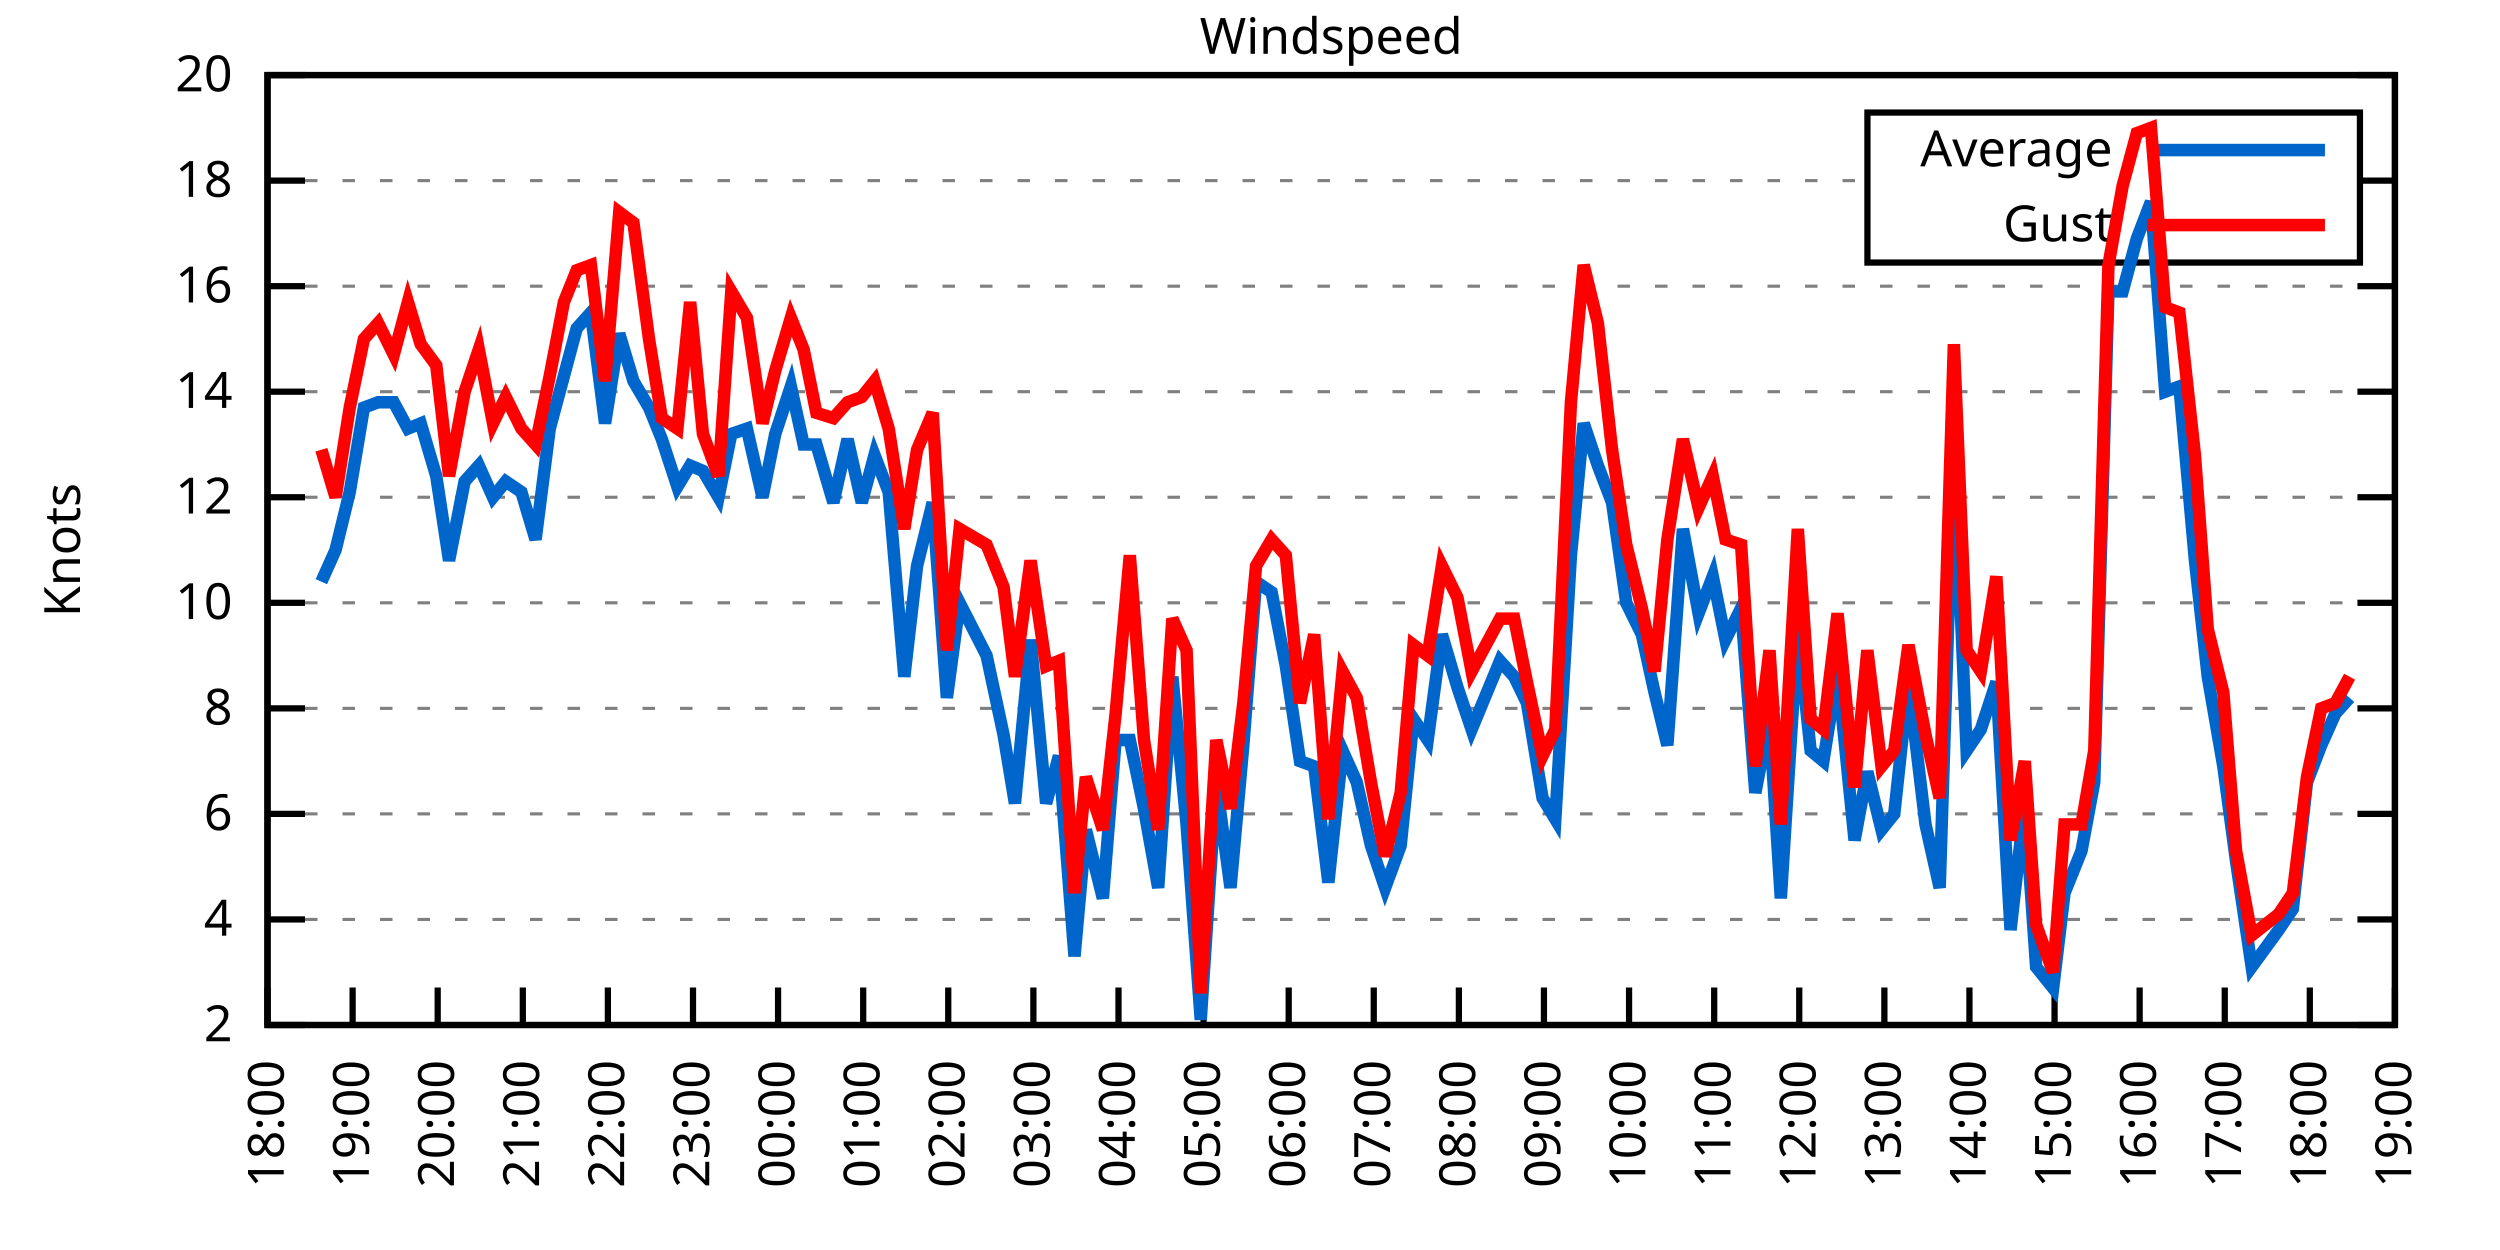
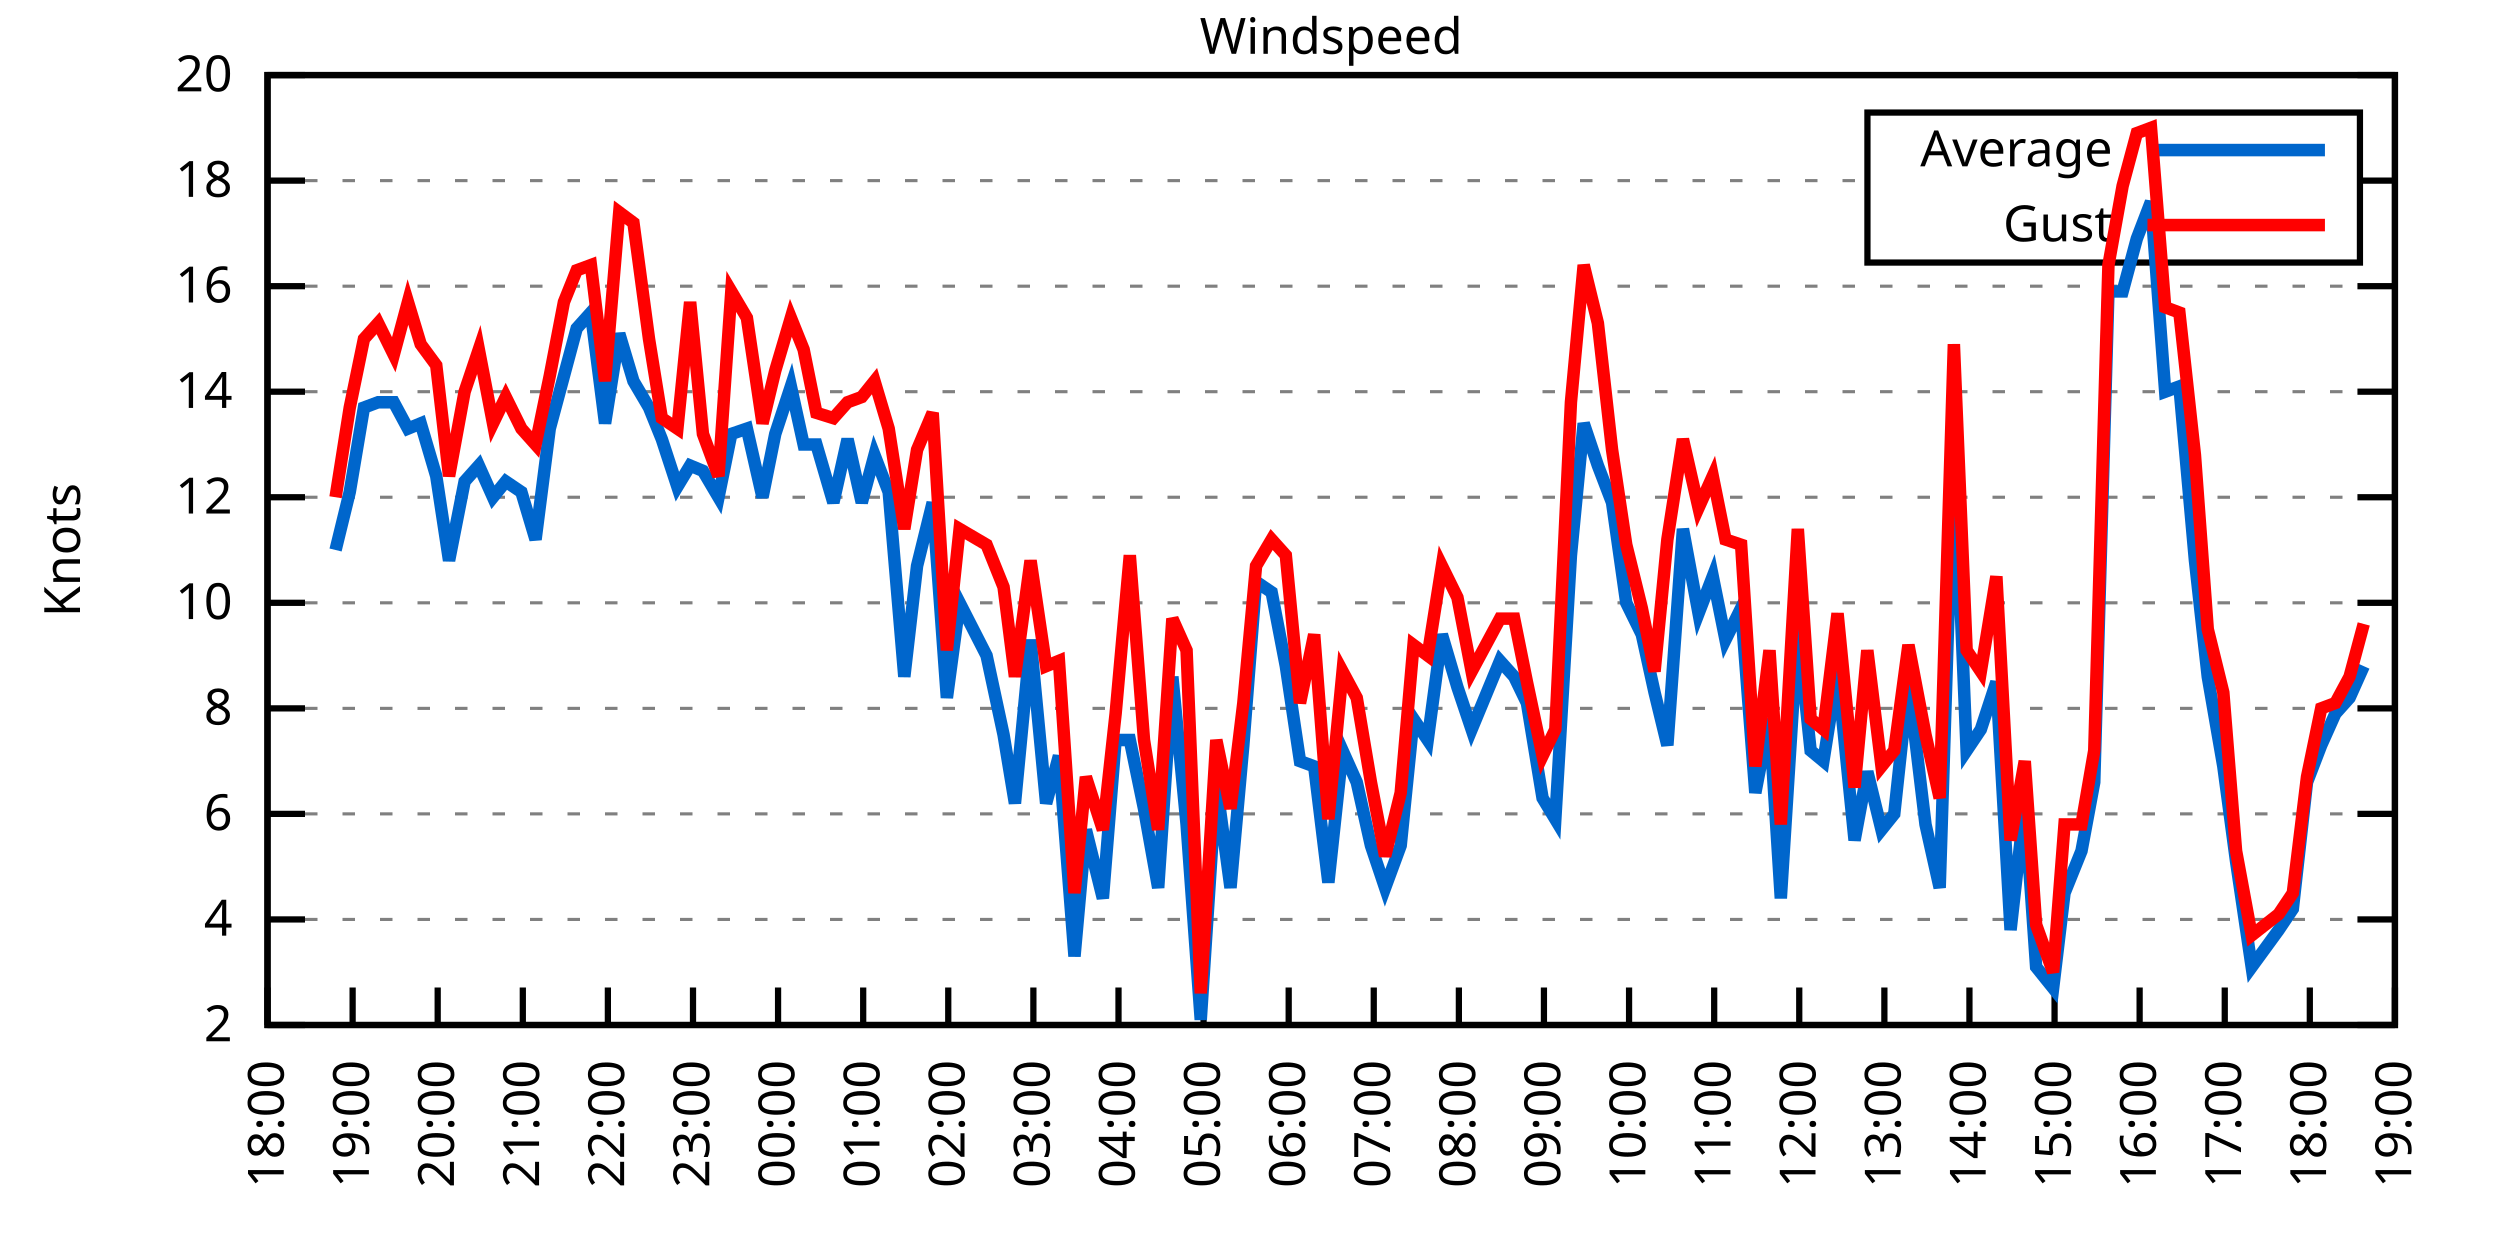
<svg xmlns="http://www.w3.org/2000/svg" xmlns:xlink="http://www.w3.org/1999/xlink" width="400" height="200" viewBox="0 0 400 200">
  <g id="gnuplot_canvas">
    <rect x="0" y="0" width="400" height="200" fill="none" />
    <defs>
      <circle id="gpDot" r="0.5" stroke-width="0.5" stroke="currentColor" />
      <path id="gpPt0" stroke-width="0.333" stroke="currentColor" d="M-1,0 h2 M0,-1 v2" />
      <path id="gpPt1" stroke-width="0.333" stroke="currentColor" d="M-1,-1 L1,1 M1,-1 L-1,1" />
      <path id="gpPt2" stroke-width="0.333" stroke="currentColor" d="M-1,0 L1,0 M0,-1 L0,1 M-1,-1 L1,1 M-1,1 L1,-1" />
      <rect id="gpPt3" stroke-width="0.333" stroke="currentColor" x="-1" y="-1" width="2" height="2" />
      <rect id="gpPt4" stroke-width="0.333" stroke="currentColor" fill="currentColor" x="-1" y="-1" width="2" height="2" />
      <circle id="gpPt5" stroke-width="0.333" stroke="currentColor" cx="0" cy="0" r="1" />
      <use xlink:href="#gpPt5" id="gpPt6" fill="currentColor" stroke="none" />
      <path id="gpPt7" stroke-width="0.333" stroke="currentColor" d="M0,-1.33 L-1.33,0.67 L1.33,0.67 z" />
      <use xlink:href="#gpPt7" id="gpPt8" fill="currentColor" stroke="none" />
      <use xlink:href="#gpPt7" id="gpPt9" stroke="currentColor" transform="rotate(180)" />
      <use xlink:href="#gpPt9" id="gpPt10" fill="currentColor" stroke="none" />
      <use xlink:href="#gpPt3" id="gpPt11" stroke="currentColor" transform="rotate(45)" />
      <use xlink:href="#gpPt11" id="gpPt12" fill="currentColor" stroke="none" />
      <path id="gpPt13" stroke-width="0.333" stroke="currentColor" d="M0,1.330 L1.265,0.411 L0.782,-1.067 L-0.782,-1.076 L-1.265,0.411 z" />
      <use xlink:href="#gpPt13" id="gpPt14" fill="currentColor" stroke="none" />
      <filter id="textbox" filterUnits="objectBoundingBox" x="0" y="0" height="1" width="1">
        <feFlood flood-color="white" flood-opacity="1" result="bgnd" />
        <feComposite in="SourceGraphic" in2="bgnd" operator="atop" />
      </filter>
      <filter id="greybox" filterUnits="objectBoundingBox" x="0" y="0" height="1" width="1">
        <feFlood flood-color="lightgrey" flood-opacity="1" result="grey" />
        <feComposite in="SourceGraphic" in2="grey" operator="atop" />
      </filter>
    </defs>
    <g fill="none" color="white" stroke="currentColor" stroke-width="1.00" stroke-linecap="butt" stroke-linejoin="miter">
</g>
    <g fill="none" color="black" stroke="currentColor" stroke-width="1.00" stroke-linecap="butt" stroke-linejoin="miter">
      <g stroke="none" shape-rendering="crispEdges">
        <polygon fill="rgb(255, 255, 255)" points="42.80,164.00 383.18,164.00 383.18,12.02 42.80,12.02 " />
      </g>
    </g>
    <g fill="none" color="black" stroke="currentColor" stroke-width="1.00" stroke-linecap="butt" stroke-linejoin="miter">
</g>
    <g fill="none" color="black" stroke="black" stroke-width="0.50" stroke-linecap="butt" stroke-linejoin="miter">
</g>
    <g fill="none" color="gray" stroke="currentColor" stroke-width="0.50" stroke-linecap="butt" stroke-linejoin="miter">
      <path stroke="gray" stroke-dasharray="2,4" class="gridline" d="M42.80,164.00 L383.19,164.00  " />
    </g>
    <g fill="none" color="gray" stroke="gray" stroke-width="1.00" stroke-linecap="butt" stroke-linejoin="miter">
</g>
    <g fill="none" color="black" stroke="currentColor" stroke-width="1.00" stroke-linecap="butt" stroke-linejoin="miter">
      <path stroke="black" d="M42.80,164.00 L48.80,164.00 M383.19,164.00 L377.19,164.00  " />
      <g transform="translate(37.20,166.60)" stroke="none" fill="black" font-family="Sans" font-size="8.00" text-anchor="end">
        <text>
          <tspan font-family="Sans"> 2</tspan>
        </text>
      </g>
    </g>
    <g fill="none" color="black" stroke="currentColor" stroke-width="1.00" stroke-linecap="butt" stroke-linejoin="miter">
</g>
    <g fill="none" color="black" stroke="black" stroke-width="0.50" stroke-linecap="butt" stroke-linejoin="miter">
</g>
    <g fill="none" color="gray" stroke="currentColor" stroke-width="0.50" stroke-linecap="butt" stroke-linejoin="miter">
      <path stroke="gray" stroke-dasharray="2,4" class="gridline" d="M42.80,147.11 L383.19,147.11  " />
    </g>
    <g fill="none" color="gray" stroke="gray" stroke-width="1.00" stroke-linecap="butt" stroke-linejoin="miter">
</g>
    <g fill="none" color="black" stroke="currentColor" stroke-width="1.00" stroke-linecap="butt" stroke-linejoin="miter">
      <path stroke="black" d="M42.80,147.11 L48.80,147.11 M383.19,147.11 L377.19,147.11  " />
      <g transform="translate(37.20,149.71)" stroke="none" fill="black" font-family="Sans" font-size="8.00" text-anchor="end">
        <text>
          <tspan font-family="Sans"> 4</tspan>
        </text>
      </g>
    </g>
    <g fill="none" color="black" stroke="currentColor" stroke-width="1.00" stroke-linecap="butt" stroke-linejoin="miter">
</g>
    <g fill="none" color="black" stroke="black" stroke-width="0.50" stroke-linecap="butt" stroke-linejoin="miter">
</g>
    <g fill="none" color="gray" stroke="currentColor" stroke-width="0.50" stroke-linecap="butt" stroke-linejoin="miter">
      <path stroke="gray" stroke-dasharray="2,4" class="gridline" d="M42.80,130.22 L383.19,130.22  " />
    </g>
    <g fill="none" color="gray" stroke="gray" stroke-width="1.00" stroke-linecap="butt" stroke-linejoin="miter">
</g>
    <g fill="none" color="black" stroke="currentColor" stroke-width="1.00" stroke-linecap="butt" stroke-linejoin="miter">
      <path stroke="black" d="M42.80,130.22 L48.80,130.22 M383.19,130.22 L377.19,130.22  " />
      <g transform="translate(37.20,132.82)" stroke="none" fill="black" font-family="Sans" font-size="8.00" text-anchor="end">
        <text>
          <tspan font-family="Sans"> 6</tspan>
        </text>
      </g>
    </g>
    <g fill="none" color="black" stroke="currentColor" stroke-width="1.00" stroke-linecap="butt" stroke-linejoin="miter">
</g>
    <g fill="none" color="black" stroke="black" stroke-width="0.50" stroke-linecap="butt" stroke-linejoin="miter">
</g>
    <g fill="none" color="gray" stroke="currentColor" stroke-width="0.50" stroke-linecap="butt" stroke-linejoin="miter">
      <path stroke="gray" stroke-dasharray="2,4" class="gridline" d="M42.80,113.34 L383.19,113.34  " />
    </g>
    <g fill="none" color="gray" stroke="gray" stroke-width="1.00" stroke-linecap="butt" stroke-linejoin="miter">
</g>
    <g fill="none" color="black" stroke="currentColor" stroke-width="1.00" stroke-linecap="butt" stroke-linejoin="miter">
      <path stroke="black" d="M42.80,113.34 L48.80,113.34 M383.19,113.34 L377.19,113.34  " />
      <g transform="translate(37.20,115.94)" stroke="none" fill="black" font-family="Sans" font-size="8.00" text-anchor="end">
        <text>
          <tspan font-family="Sans"> 8</tspan>
        </text>
      </g>
    </g>
    <g fill="none" color="black" stroke="currentColor" stroke-width="1.00" stroke-linecap="butt" stroke-linejoin="miter">
</g>
    <g fill="none" color="black" stroke="black" stroke-width="0.50" stroke-linecap="butt" stroke-linejoin="miter">
</g>
    <g fill="none" color="gray" stroke="currentColor" stroke-width="0.50" stroke-linecap="butt" stroke-linejoin="miter">
      <path stroke="gray" stroke-dasharray="2,4" class="gridline" d="M42.80,96.45 L383.19,96.45  " />
    </g>
    <g fill="none" color="gray" stroke="gray" stroke-width="1.00" stroke-linecap="butt" stroke-linejoin="miter">
</g>
    <g fill="none" color="black" stroke="currentColor" stroke-width="1.00" stroke-linecap="butt" stroke-linejoin="miter">
      <path stroke="black" d="M42.80,96.45 L48.80,96.45 M383.19,96.45 L377.19,96.45  " />
      <g transform="translate(37.20,99.05)" stroke="none" fill="black" font-family="Sans" font-size="8.00" text-anchor="end">
        <text>
          <tspan font-family="Sans"> 10</tspan>
        </text>
      </g>
    </g>
    <g fill="none" color="black" stroke="currentColor" stroke-width="1.00" stroke-linecap="butt" stroke-linejoin="miter">
</g>
    <g fill="none" color="black" stroke="black" stroke-width="0.50" stroke-linecap="butt" stroke-linejoin="miter">
</g>
    <g fill="none" color="gray" stroke="currentColor" stroke-width="0.50" stroke-linecap="butt" stroke-linejoin="miter">
      <path stroke="gray" stroke-dasharray="2,4" class="gridline" d="M42.80,79.56 L383.19,79.56  " />
    </g>
    <g fill="none" color="gray" stroke="gray" stroke-width="1.00" stroke-linecap="butt" stroke-linejoin="miter">
</g>
    <g fill="none" color="black" stroke="currentColor" stroke-width="1.00" stroke-linecap="butt" stroke-linejoin="miter">
      <path stroke="black" d="M42.80,79.56 L48.80,79.56 M383.19,79.56 L377.19,79.56  " />
      <g transform="translate(37.20,82.16)" stroke="none" fill="black" font-family="Sans" font-size="8.00" text-anchor="end">
        <text>
          <tspan font-family="Sans"> 12</tspan>
        </text>
      </g>
    </g>
    <g fill="none" color="black" stroke="currentColor" stroke-width="1.00" stroke-linecap="butt" stroke-linejoin="miter">
</g>
    <g fill="none" color="black" stroke="black" stroke-width="0.50" stroke-linecap="butt" stroke-linejoin="miter">
</g>
    <g fill="none" color="gray" stroke="currentColor" stroke-width="0.50" stroke-linecap="butt" stroke-linejoin="miter">
      <path stroke="gray" stroke-dasharray="2,4" class="gridline" d="M42.80,62.67 L383.19,62.67  " />
    </g>
    <g fill="none" color="gray" stroke="gray" stroke-width="1.00" stroke-linecap="butt" stroke-linejoin="miter">
</g>
    <g fill="none" color="black" stroke="currentColor" stroke-width="1.00" stroke-linecap="butt" stroke-linejoin="miter">
      <path stroke="black" d="M42.80,62.67 L48.80,62.67 M383.19,62.67 L377.19,62.67  " />
      <g transform="translate(37.20,65.27)" stroke="none" fill="black" font-family="Sans" font-size="8.00" text-anchor="end">
        <text>
          <tspan font-family="Sans"> 14</tspan>
        </text>
      </g>
    </g>
    <g fill="none" color="black" stroke="currentColor" stroke-width="1.00" stroke-linecap="butt" stroke-linejoin="miter">
</g>
    <g fill="none" color="black" stroke="black" stroke-width="0.50" stroke-linecap="butt" stroke-linejoin="miter">
</g>
    <g fill="none" color="gray" stroke="currentColor" stroke-width="0.50" stroke-linecap="butt" stroke-linejoin="miter">
      <path stroke="gray" stroke-dasharray="2,4" class="gridline" d="M42.80,45.79 L383.19,45.79  " />
    </g>
    <g fill="none" color="gray" stroke="gray" stroke-width="1.00" stroke-linecap="butt" stroke-linejoin="miter">
</g>
    <g fill="none" color="black" stroke="currentColor" stroke-width="1.00" stroke-linecap="butt" stroke-linejoin="miter">
      <path stroke="black" d="M42.80,45.79 L48.80,45.79 M383.19,45.79 L377.19,45.79  " />
      <g transform="translate(37.20,48.39)" stroke="none" fill="black" font-family="Sans" font-size="8.00" text-anchor="end">
        <text>
          <tspan font-family="Sans"> 16</tspan>
        </text>
      </g>
    </g>
    <g fill="none" color="black" stroke="currentColor" stroke-width="1.00" stroke-linecap="butt" stroke-linejoin="miter">
</g>
    <g fill="none" color="black" stroke="black" stroke-width="0.50" stroke-linecap="butt" stroke-linejoin="miter">
</g>
    <g fill="none" color="gray" stroke="currentColor" stroke-width="0.50" stroke-linecap="butt" stroke-linejoin="miter">
      <path stroke="gray" stroke-dasharray="2,4" class="gridline" d="M42.80,28.90 L298.79,28.90 M377.59,28.90 L383.19,28.90  " />
    </g>
    <g fill="none" color="gray" stroke="gray" stroke-width="1.00" stroke-linecap="butt" stroke-linejoin="miter">
</g>
    <g fill="none" color="black" stroke="currentColor" stroke-width="1.00" stroke-linecap="butt" stroke-linejoin="miter">
      <path stroke="black" d="M42.80,28.90 L48.80,28.90 M383.19,28.90 L377.19,28.90  " />
      <g transform="translate(37.20,31.50)" stroke="none" fill="black" font-family="Sans" font-size="8.00" text-anchor="end">
        <text>
          <tspan font-family="Sans"> 18</tspan>
        </text>
      </g>
    </g>
    <g fill="none" color="black" stroke="currentColor" stroke-width="1.00" stroke-linecap="butt" stroke-linejoin="miter">
</g>
    <g fill="none" color="black" stroke="black" stroke-width="0.50" stroke-linecap="butt" stroke-linejoin="miter">
</g>
    <g fill="none" color="gray" stroke="currentColor" stroke-width="0.50" stroke-linecap="butt" stroke-linejoin="miter">
      <path stroke="gray" stroke-dasharray="2,4" class="gridline" d="M42.80,12.01 L383.19,12.01  " />
    </g>
    <g fill="none" color="gray" stroke="gray" stroke-width="1.00" stroke-linecap="butt" stroke-linejoin="miter">
</g>
    <g fill="none" color="black" stroke="currentColor" stroke-width="1.00" stroke-linecap="butt" stroke-linejoin="miter">
      <path stroke="black" d="M42.80,12.01 L48.80,12.01 M383.19,12.01 L377.19,12.01  " />
      <g transform="translate(37.20,14.61)" stroke="none" fill="black" font-family="Sans" font-size="8.00" text-anchor="end">
        <text>
          <tspan font-family="Sans"> 20</tspan>
        </text>
      </g>
    </g>
    <g fill="none" color="black" stroke="currentColor" stroke-width="1.00" stroke-linecap="butt" stroke-linejoin="miter">
      <path stroke="black" d="M42.80,164.00 L42.80,158.00  " />
      <g transform="translate(45.40,169.60) rotate(270.00)" stroke="none" fill="black" font-family="Sans" font-size="8.00" text-anchor="end">
        <text>
          <tspan font-family="Sans">18:00</tspan>
        </text>
      </g>
    </g>
    <g fill="none" color="black" stroke="currentColor" stroke-width="1.00" stroke-linecap="butt" stroke-linejoin="miter">
      <path stroke="black" d="M56.42,164.00 L56.42,158.00  " />
      <g transform="translate(59.02,169.60) rotate(270.00)" stroke="none" fill="black" font-family="Sans" font-size="8.00" text-anchor="end">
        <text>
          <tspan font-family="Sans">19:00</tspan>
        </text>
      </g>
    </g>
    <g fill="none" color="black" stroke="currentColor" stroke-width="1.00" stroke-linecap="butt" stroke-linejoin="miter">
      <path stroke="black" d="M70.03,164.00 L70.03,158.00  " />
      <g transform="translate(72.63,169.60) rotate(270.00)" stroke="none" fill="black" font-family="Sans" font-size="8.00" text-anchor="end">
        <text>
          <tspan font-family="Sans">20:00</tspan>
        </text>
      </g>
    </g>
    <g fill="none" color="black" stroke="currentColor" stroke-width="1.00" stroke-linecap="butt" stroke-linejoin="miter">
      <path stroke="black" d="M83.65,164.00 L83.65,158.00  " />
      <g transform="translate(86.25,169.60) rotate(270.00)" stroke="none" fill="black" font-family="Sans" font-size="8.00" text-anchor="end">
        <text>
          <tspan font-family="Sans">21:00</tspan>
        </text>
      </g>
    </g>
    <g fill="none" color="black" stroke="currentColor" stroke-width="1.00" stroke-linecap="butt" stroke-linejoin="miter">
      <path stroke="black" d="M97.26,164.00 L97.26,158.00  " />
      <g transform="translate(99.86,169.60) rotate(270.00)" stroke="none" fill="black" font-family="Sans" font-size="8.00" text-anchor="end">
        <text>
          <tspan font-family="Sans">22:00</tspan>
        </text>
      </g>
    </g>
    <g fill="none" color="black" stroke="currentColor" stroke-width="1.00" stroke-linecap="butt" stroke-linejoin="miter">
      <path stroke="black" d="M110.88,164.00 L110.88,158.00  " />
      <g transform="translate(113.48,169.60) rotate(270.00)" stroke="none" fill="black" font-family="Sans" font-size="8.00" text-anchor="end">
        <text>
          <tspan font-family="Sans">23:00</tspan>
        </text>
      </g>
    </g>
    <g fill="none" color="black" stroke="currentColor" stroke-width="1.00" stroke-linecap="butt" stroke-linejoin="miter">
      <path stroke="black" d="M124.49,164.00 L124.49,158.00  " />
      <g transform="translate(127.09,169.60) rotate(270.00)" stroke="none" fill="black" font-family="Sans" font-size="8.00" text-anchor="end">
        <text>
          <tspan font-family="Sans">00:00</tspan>
        </text>
      </g>
    </g>
    <g fill="none" color="black" stroke="currentColor" stroke-width="1.00" stroke-linecap="butt" stroke-linejoin="miter">
      <path stroke="black" d="M138.11,164.00 L138.11,158.00  " />
      <g transform="translate(140.71,169.60) rotate(270.00)" stroke="none" fill="black" font-family="Sans" font-size="8.00" text-anchor="end">
        <text>
          <tspan font-family="Sans">01:00</tspan>
        </text>
      </g>
    </g>
    <g fill="none" color="black" stroke="currentColor" stroke-width="1.00" stroke-linecap="butt" stroke-linejoin="miter">
      <path stroke="black" d="M151.72,164.00 L151.72,158.00  " />
      <g transform="translate(154.32,169.60) rotate(270.00)" stroke="none" fill="black" font-family="Sans" font-size="8.00" text-anchor="end">
        <text>
          <tspan font-family="Sans">02:00</tspan>
        </text>
      </g>
    </g>
    <g fill="none" color="black" stroke="currentColor" stroke-width="1.00" stroke-linecap="butt" stroke-linejoin="miter">
      <path stroke="black" d="M165.34,164.00 L165.34,158.00  " />
      <g transform="translate(167.94,169.60) rotate(270.00)" stroke="none" fill="black" font-family="Sans" font-size="8.00" text-anchor="end">
        <text>
          <tspan font-family="Sans">03:00</tspan>
        </text>
      </g>
    </g>
    <g fill="none" color="black" stroke="currentColor" stroke-width="1.00" stroke-linecap="butt" stroke-linejoin="miter">
      <path stroke="black" d="M178.96,164.00 L178.96,158.00  " />
      <g transform="translate(181.56,169.60) rotate(270.00)" stroke="none" fill="black" font-family="Sans" font-size="8.00" text-anchor="end">
        <text>
          <tspan font-family="Sans">04:00</tspan>
        </text>
      </g>
    </g>
    <g fill="none" color="black" stroke="currentColor" stroke-width="1.00" stroke-linecap="butt" stroke-linejoin="miter">
      <path stroke="black" d="M192.57,164.00 L192.57,158.00  " />
      <g transform="translate(195.17,169.60) rotate(270.00)" stroke="none" fill="black" font-family="Sans" font-size="8.00" text-anchor="end">
        <text>
          <tspan font-family="Sans">05:00</tspan>
        </text>
      </g>
    </g>
    <g fill="none" color="black" stroke="currentColor" stroke-width="1.00" stroke-linecap="butt" stroke-linejoin="miter">
      <path stroke="black" d="M206.19,164.00 L206.19,158.00  " />
      <g transform="translate(208.79,169.60) rotate(270.00)" stroke="none" fill="black" font-family="Sans" font-size="8.00" text-anchor="end">
        <text>
          <tspan font-family="Sans">06:00</tspan>
        </text>
      </g>
    </g>
    <g fill="none" color="black" stroke="currentColor" stroke-width="1.00" stroke-linecap="butt" stroke-linejoin="miter">
      <path stroke="black" d="M219.80,164.00 L219.80,158.00  " />
      <g transform="translate(222.40,169.60) rotate(270.00)" stroke="none" fill="black" font-family="Sans" font-size="8.00" text-anchor="end">
        <text>
          <tspan font-family="Sans">07:00</tspan>
        </text>
      </g>
    </g>
    <g fill="none" color="black" stroke="currentColor" stroke-width="1.00" stroke-linecap="butt" stroke-linejoin="miter">
      <path stroke="black" d="M233.42,164.00 L233.42,158.00  " />
      <g transform="translate(236.02,169.60) rotate(270.00)" stroke="none" fill="black" font-family="Sans" font-size="8.00" text-anchor="end">
        <text>
          <tspan font-family="Sans">08:00</tspan>
        </text>
      </g>
    </g>
    <g fill="none" color="black" stroke="currentColor" stroke-width="1.00" stroke-linecap="butt" stroke-linejoin="miter">
      <path stroke="black" d="M247.03,164.00 L247.03,158.00  " />
      <g transform="translate(249.63,169.60) rotate(270.00)" stroke="none" fill="black" font-family="Sans" font-size="8.00" text-anchor="end">
        <text>
          <tspan font-family="Sans">09:00</tspan>
        </text>
      </g>
    </g>
    <g fill="none" color="black" stroke="currentColor" stroke-width="1.00" stroke-linecap="butt" stroke-linejoin="miter">
      <path stroke="black" d="M260.65,164.00 L260.65,158.00  " />
      <g transform="translate(263.25,169.60) rotate(270.00)" stroke="none" fill="black" font-family="Sans" font-size="8.00" text-anchor="end">
        <text>
          <tspan font-family="Sans">10:00</tspan>
        </text>
      </g>
    </g>
    <g fill="none" color="black" stroke="currentColor" stroke-width="1.00" stroke-linecap="butt" stroke-linejoin="miter">
      <path stroke="black" d="M274.27,164.00 L274.27,158.00  " />
      <g transform="translate(276.87,169.60) rotate(270.00)" stroke="none" fill="black" font-family="Sans" font-size="8.00" text-anchor="end">
        <text>
          <tspan font-family="Sans">11:00</tspan>
        </text>
      </g>
    </g>
    <g fill="none" color="black" stroke="currentColor" stroke-width="1.00" stroke-linecap="butt" stroke-linejoin="miter">
      <path stroke="black" d="M287.88,164.00 L287.88,158.00  " />
      <g transform="translate(290.48,169.60) rotate(270.00)" stroke="none" fill="black" font-family="Sans" font-size="8.00" text-anchor="end">
        <text>
          <tspan font-family="Sans">12:00</tspan>
        </text>
      </g>
    </g>
    <g fill="none" color="black" stroke="currentColor" stroke-width="1.00" stroke-linecap="butt" stroke-linejoin="miter">
      <path stroke="black" d="M301.50,164.00 L301.50,158.00  " />
      <g transform="translate(304.10,169.60) rotate(270.00)" stroke="none" fill="black" font-family="Sans" font-size="8.00" text-anchor="end">
        <text>
          <tspan font-family="Sans">13:00</tspan>
        </text>
      </g>
    </g>
    <g fill="none" color="black" stroke="currentColor" stroke-width="1.00" stroke-linecap="butt" stroke-linejoin="miter">
      <path stroke="black" d="M315.11,164.00 L315.11,158.00  " />
      <g transform="translate(317.71,169.60) rotate(270.00)" stroke="none" fill="black" font-family="Sans" font-size="8.00" text-anchor="end">
        <text>
          <tspan font-family="Sans">14:00</tspan>
        </text>
      </g>
    </g>
    <g fill="none" color="black" stroke="currentColor" stroke-width="1.00" stroke-linecap="butt" stroke-linejoin="miter">
      <path stroke="black" d="M328.73,164.00 L328.73,158.00  " />
      <g transform="translate(331.33,169.60) rotate(270.00)" stroke="none" fill="black" font-family="Sans" font-size="8.00" text-anchor="end">
        <text>
          <tspan font-family="Sans">15:00</tspan>
        </text>
      </g>
    </g>
    <g fill="none" color="black" stroke="currentColor" stroke-width="1.00" stroke-linecap="butt" stroke-linejoin="miter">
      <path stroke="black" d="M342.34,164.00 L342.34,158.00  " />
      <g transform="translate(344.94,169.60) rotate(270.00)" stroke="none" fill="black" font-family="Sans" font-size="8.00" text-anchor="end">
        <text>
          <tspan font-family="Sans">16:00</tspan>
        </text>
      </g>
    </g>
    <g fill="none" color="black" stroke="currentColor" stroke-width="1.00" stroke-linecap="butt" stroke-linejoin="miter">
      <path stroke="black" d="M355.96,164.00 L355.96,158.00  " />
      <g transform="translate(358.56,169.60) rotate(270.00)" stroke="none" fill="black" font-family="Sans" font-size="8.00" text-anchor="end">
        <text>
          <tspan font-family="Sans">17:00</tspan>
        </text>
      </g>
    </g>
    <g fill="none" color="black" stroke="currentColor" stroke-width="1.00" stroke-linecap="butt" stroke-linejoin="miter">
      <path stroke="black" d="M369.57,164.00 L369.57,158.00  " />
      <g transform="translate(372.17,169.60) rotate(270.00)" stroke="none" fill="black" font-family="Sans" font-size="8.00" text-anchor="end">
        <text>
          <tspan font-family="Sans">18:00</tspan>
        </text>
      </g>
    </g>
    <g fill="none" color="black" stroke="currentColor" stroke-width="1.00" stroke-linecap="butt" stroke-linejoin="miter">
      <path stroke="black" d="M383.19,164.00 L383.19,158.00  " />
      <g transform="translate(385.79,169.60) rotate(270.00)" stroke="none" fill="black" font-family="Sans" font-size="8.00" text-anchor="end">
        <text>
          <tspan font-family="Sans">19:00</tspan>
        </text>
      </g>
    </g>
    <g fill="none" color="black" stroke="currentColor" stroke-width="1.00" stroke-linecap="butt" stroke-linejoin="miter">
</g>
    <g fill="none" color="black" stroke="currentColor" stroke-width="1.00" stroke-linecap="butt" stroke-linejoin="miter">
      <path stroke="black" d="M42.80,12.01 L42.80,164.00 L383.19,164.00 L383.19,12.01 L42.80,12.01 Z  " />
    </g>
    <g fill="none" color="black" stroke="currentColor" stroke-width="1.00" stroke-linecap="butt" stroke-linejoin="miter">
</g>
    <g fill="none" color="black" stroke="currentColor" stroke-width="1.00" stroke-linecap="butt" stroke-linejoin="miter">
      <path stroke="black" d="M298.79,42.01 L298.79,18.01 L377.59,18.01 L377.59,42.01 L298.79,42.01 Z  " />
    </g>
    <g id="Windspeed_plot_1">
      <g fill="none" color="white" stroke="black" stroke-width="2.00" stroke-linecap="butt" stroke-linejoin="miter">
</g>
      <g fill="none" color="black" stroke="currentColor" stroke-width="2.00" stroke-linecap="butt" stroke-linejoin="miter">
        <g transform="translate(337.99,26.61)" stroke="none" fill="black" font-family="Sans" font-size="8.00" text-anchor="end">
          <text>
            <tspan font-family="Sans">Average</tspan>
          </text>
        </g>
      </g>
      <g fill="none" color="black" stroke="currentColor" stroke-width="2.00" stroke-linecap="butt" stroke-linejoin="miter">
-         <path stroke="rgb(  0, 102, 204)" d="M343.59,24.01 L371.99,24.01 M51.42,93.07 L53.69,88.00 L55.96,78.72 L58.23,65.21 L60.50,64.36 L63.00,64.36   L65.27,68.58 L67.31,67.74 L69.80,76.18 L71.85,89.69 L74.34,77.03 L76.61,74.49 L78.88,79.56 L80.92,77.03   L83.42,78.72 L85.69,86.32 L87.96,68.58 L90.23,60.14 L92.27,52.54 L94.54,50.01 L96.81,67.74 L99.08,53.39   L101.35,60.98 L103.84,65.21 L105.89,70.27 L108.38,77.87 L110.42,74.49 L112.47,75.34 L114.96,79.56 L117.01,69.43   L119.50,68.58 L122.00,79.56 L124.04,69.43 L126.54,61.83 L128.58,71.12 L130.62,71.12 L133.34,80.41 L135.61,70.27   L137.88,80.41 L139.92,72.81 L142.19,78.72 L144.69,108.27 L146.73,90.54 L149.23,80.41 L151.50,111.65 L153.54,96.45   L157.85,104.89 L160.57,117.56 L162.39,128.54 L164.89,102.36 L167.38,128.54 L169.43,120.94 L171.92,153.02 L173.74,132.76   L176.46,143.73 L178.50,118.40 L180.77,118.40 L183.04,129.38 L185.31,142.05 L187.58,108.27 L189.85,131.91 L192.12,163.16   L194.61,125.16 L196.88,142.05 L198.93,119.25 L200.97,93.07 L203.46,94.76 L205.73,106.58 L208.00,121.78 L210.27,122.62   L212.54,141.20 L214.81,120.09 L217.08,125.16 L219.35,135.29 L221.62,142.05 L224.11,135.29 L226.16,115.03 L228.43,118.40   L230.70,101.52 L233.19,109.96 L235.46,116.71 L240.00,105.74 L242.27,108.27 L244.31,112.49 L246.81,127.69 L248.85,131.07   L251.35,88.85 L253.39,67.74 L255.66,74.49 L257.93,80.41 L260.20,96.45 L262.69,101.52 L264.73,110.80 L266.78,119.25   L269.27,84.63 L271.77,98.14 L274.04,92.23 L276.08,102.36 L278.58,97.29 L280.85,126.85 L283.12,115.03 L284.93,143.73   L287.65,100.67 L289.70,120.09 L291.74,121.78 L294.01,107.43 L296.73,134.45 L298.77,123.47 L301.04,132.76 L303.08,130.22   L305.35,109.11 L308.08,131.91 L310.35,142.05 L312.62,71.12 L314.66,120.09 L316.93,116.71 L319.42,109.11 L321.69,148.80   L323.96,128.54 L325.78,154.71 L328.50,158.09 L330.32,142.89 L333.04,136.14 L335.08,125.16 L337.35,46.63 L339.62,46.63   L341.89,38.19 L344.16,32.28 L346.43,62.67 L348.70,61.83 L351.19,89.69 L353.24,108.27 L355.73,122.62 L357.77,137.82   L360.27,154.71 L364.58,148.80 L366.85,145.42 L369.12,125.16 L371.39,119.25 L373.66,114.18 L375.93,111.65  " />
+         <path stroke="rgb(  0, 102, 204)" d="M343.59,24.01 L371.99,24.01 M53.69,88.00 L55.96,78.72 L58.23,65.21 L60.50,64.36 L63.00,64.36 L65.27,68.58   L67.31,67.74 L69.80,76.18 L71.85,89.69 L74.34,77.03 L76.61,74.49 L78.88,79.56 L80.92,77.03 L83.42,78.72   L85.69,86.32 L87.96,68.58 L90.23,60.14 L92.27,52.54 L94.54,50.01 L96.81,67.74 L99.08,53.39 L101.35,60.98   L103.84,65.21 L105.89,70.27 L108.38,77.87 L110.42,74.49 L112.47,75.34 L114.96,79.56 L117.01,69.43 L119.50,68.58   L122.00,79.56 L124.04,69.43 L126.54,61.83 L128.58,71.12 L130.62,71.12 L133.34,80.41 L135.61,70.27 L137.88,80.41   L139.92,72.81 L142.19,78.72 L144.69,108.27 L146.73,90.54 L149.23,80.41 L151.50,111.65 L153.54,96.45 L157.85,104.89   L160.57,117.56 L162.39,128.54 L164.89,102.36 L167.38,128.54 L169.43,120.94 L171.92,153.02 L173.74,132.76 L176.46,143.73   L178.50,118.40 L180.77,118.40 L183.04,129.38 L185.31,142.05 L187.58,108.27 L189.85,131.91 L192.12,163.16 L194.61,125.16   L196.88,142.05 L198.93,119.25 L200.97,93.07 L203.46,94.76 L205.73,106.58 L208.00,121.78 L210.27,122.62 L212.54,141.20   L214.81,120.09 L217.08,125.16 L219.35,135.29 L221.62,142.05 L224.11,135.29 L226.16,115.03 L228.43,118.40 L230.70,101.52   L233.19,109.96 L235.46,116.71 L240.00,105.74 L242.27,108.27 L244.31,112.49 L246.81,127.69 L248.85,131.07 L251.35,88.85   L253.39,67.74 L255.66,74.49 L257.93,80.41 L260.20,96.45 L262.69,101.52 L264.73,110.80 L266.78,119.25 L269.27,84.63   L271.77,98.14 L274.04,92.23 L276.08,102.36 L278.58,97.29 L280.85,126.85 L283.12,115.03 L284.93,143.73 L287.65,100.67   L289.70,120.09 L291.74,121.78 L294.01,107.43 L296.73,134.45 L298.77,123.47 L301.04,132.76 L303.08,130.22 L305.35,109.11   L308.08,131.91 L310.35,142.05 L312.62,71.12 L314.66,120.09 L316.93,116.71 L319.42,109.11 L321.69,148.80 L323.96,128.54   L325.78,154.71 L328.50,158.09 L330.32,142.89 L333.04,136.14 L335.08,125.16 L337.35,46.63 L339.62,46.63 L341.89,38.19   L344.16,32.28 L346.43,62.67 L348.70,61.83 L351.19,89.69 L353.24,108.27 L355.73,122.62 L357.77,137.82 L360.27,154.71   L364.58,148.80 L366.85,145.42 L369.12,125.16 L371.39,119.25 L373.66,114.18 L375.93,111.65 L378.20,106.58  " />
      </g>
    </g>
    <g id="Windspeed_plot_2">
      <g fill="none" color="black" stroke="currentColor" stroke-width="2.00" stroke-linecap="butt" stroke-linejoin="miter">
        <g transform="translate(337.99,38.61)" stroke="none" fill="black" font-family="Sans" font-size="8.00" text-anchor="end">
          <text>
            <tspan font-family="Sans">Gust</tspan>
          </text>
        </g>
      </g>
      <g fill="none" color="black" stroke="currentColor" stroke-width="2.00" stroke-linecap="butt" stroke-linejoin="miter">
-         <path stroke="rgb(255,   0,   0)" d="M343.59,36.01 L371.99,36.01 M51.42,71.96 L53.69,79.56 L55.96,65.21 L58.23,54.23 L60.50,51.70 L63.00,56.76   L65.27,48.32 L67.31,55.07 L69.80,58.45 L71.85,76.18 L74.34,62.67 L76.61,55.92 L78.88,67.74 L80.92,63.52   L83.42,68.58 L85.69,71.12 L87.96,60.14 L90.23,48.32 L92.27,43.25 L94.54,42.41 L96.81,60.98 L99.08,33.96   L101.35,35.65 L103.84,54.23 L105.89,66.90 L108.38,68.58 L110.42,48.32 L112.47,69.43 L114.96,76.18 L117.01,46.63   L119.50,50.85 L122.00,67.74 L124.04,59.30 L126.54,50.85 L128.58,55.92 L130.62,66.05 L133.34,66.90 L135.61,64.36   L137.88,63.52 L139.92,60.98 L142.19,68.58 L144.69,84.63 L146.73,71.96 L149.23,66.05 L151.50,104.05 L153.54,84.63   L157.85,87.16 L160.57,93.92 L162.39,108.27 L164.89,89.69 L167.38,106.58 L169.43,105.74 L171.92,142.89 L173.74,124.31   L176.46,132.76 L178.50,114.18 L180.77,88.85 L183.04,118.40 L185.31,132.76 L187.58,98.98 L189.85,104.05 L192.12,158.93   L194.61,118.40 L196.88,129.38 L198.93,112.49 L200.97,90.54 L203.46,86.32 L205.73,88.85 L208.00,112.49 L210.27,101.52   L212.54,131.07 L214.81,107.43 L217.08,111.65 L219.35,125.16 L221.62,136.98 L224.11,126.85 L226.16,103.20 L228.43,104.89   L230.70,90.54 L233.19,95.60 L235.46,107.43 L240.00,98.98 L242.27,98.98 L244.31,109.11 L246.81,120.94 L248.85,116.71   L251.35,64.36 L253.39,42.41 L255.66,51.70 L257.93,71.96 L260.20,87.16 L262.69,97.29 L264.73,107.43 L266.78,86.32   L269.27,70.27 L271.77,81.25 L274.04,76.18 L276.08,86.32 L278.58,87.16 L280.85,122.62 L283.12,104.05 L284.93,131.91   L287.65,84.63 L289.70,115.03 L291.74,116.71 L294.01,98.14 L296.73,126.00 L298.77,104.05 L301.04,122.62 L303.08,120.09   L305.35,103.20 L308.08,117.56 L310.35,127.69 L312.62,55.07 L314.66,104.05 L316.93,107.43 L319.42,92.23 L321.69,134.45   L323.96,121.78 L325.78,147.96 L328.50,155.56 L330.32,131.91 L333.04,131.91 L335.08,120.09 L337.35,42.41 L339.62,29.74   L341.89,21.30 L344.16,20.45 L346.43,49.16 L348.70,50.01 L351.19,72.81 L353.24,100.67 L355.73,110.80 L357.77,136.14   L360.27,149.65 L364.58,146.27 L366.85,142.89 L369.12,124.31 L371.39,113.34 L373.66,112.49 L375.93,108.27  " />
+         <path stroke="rgb(255,   0,   0)" d="M343.59,36.01 L371.99,36.01 M53.69,79.56 L55.96,65.21 L58.23,54.23 L60.50,51.70 L63.00,56.76 L65.27,48.32   L67.31,55.07 L69.80,58.45 L71.85,76.18 L74.34,62.67 L76.61,55.92 L78.88,67.74 L80.92,63.52 L83.42,68.58   L85.69,71.12 L87.96,60.14 L90.23,48.32 L92.27,43.25 L94.54,42.41 L96.81,60.98 L99.08,33.96 L101.35,35.65   L103.84,54.23 L105.89,66.90 L108.38,68.58 L110.42,48.32 L112.47,69.43 L114.96,76.18 L117.01,46.63 L119.50,50.85   L122.00,67.74 L124.04,59.30 L126.54,50.85 L128.58,55.92 L130.62,66.05 L133.34,66.90 L135.61,64.36 L137.88,63.52   L139.92,60.98 L142.19,68.58 L144.69,84.63 L146.73,71.96 L149.23,66.05 L151.50,104.05 L153.54,84.63 L157.85,87.16   L160.57,93.92 L162.39,108.27 L164.89,89.69 L167.38,106.58 L169.43,105.74 L171.92,142.89 L173.74,124.31 L176.46,132.76   L178.50,114.18 L180.77,88.85 L183.04,118.40 L185.31,132.76 L187.58,98.98 L189.85,104.05 L192.12,158.93 L194.61,118.40   L196.88,129.38 L198.93,112.49 L200.97,90.54 L203.46,86.32 L205.73,88.85 L208.00,112.49 L210.27,101.52 L212.54,131.07   L214.81,107.43 L217.08,111.65 L219.35,125.16 L221.62,136.98 L224.11,126.85 L226.16,103.20 L228.43,104.89 L230.70,90.54   L233.19,95.60 L235.46,107.43 L240.00,98.98 L242.27,98.98 L244.31,109.11 L246.81,120.94 L248.85,116.71 L251.35,64.36   L253.39,42.41 L255.66,51.70 L257.93,71.96 L260.20,87.16 L262.69,97.29 L264.73,107.43 L266.78,86.32 L269.27,70.27   L271.77,81.25 L274.04,76.18 L276.08,86.32 L278.58,87.16 L280.85,122.62 L283.12,104.05 L284.93,131.91 L287.65,84.63   L289.70,115.03 L291.74,116.71 L294.01,98.14 L296.73,126.00 L298.77,104.05 L301.04,122.62 L303.08,120.09 L305.35,103.20   L308.08,117.56 L310.35,127.69 L312.62,55.07 L314.66,104.05 L316.93,107.43 L319.42,92.23 L321.69,134.45 L323.96,121.78   L325.78,147.96 L328.50,155.56 L330.32,131.91 L333.04,131.91 L335.08,120.09 L337.35,42.41 L339.62,29.74 L341.89,21.30   L344.16,20.45 L346.43,49.16 L348.70,50.01 L351.19,72.81 L353.24,100.67 L355.73,110.80 L357.77,136.14 L360.27,149.65   L364.58,146.27 L366.85,142.89 L369.12,124.31 L371.39,113.34 L373.66,112.49 L375.93,108.27 L378.20,99.83  " />
      </g>
    </g>
    <g fill="none" color="black" stroke="currentColor" stroke-width="2.00" stroke-linecap="butt" stroke-linejoin="miter">
</g>
    <g fill="none" color="black" stroke="black" stroke-width="1.00" stroke-linecap="butt" stroke-linejoin="miter">
</g>
    <g fill="none" color="black" stroke="currentColor" stroke-width="1.00" stroke-linecap="butt" stroke-linejoin="miter">
      <path stroke="black" d="M42.80,12.01 L42.80,164.00 L383.19,164.00 L383.19,12.01 L42.80,12.01 Z  " />
      <g transform="translate(12.80,88.01) rotate(270.00)" stroke="none" fill="black" font-family="Sans" font-size="8.00" text-anchor="middle">
        <text>
          <tspan font-family="Sans">Knots</tspan>
        </text>
      </g>
    </g>
    <g fill="none" color="black" stroke="currentColor" stroke-width="1.00" stroke-linecap="butt" stroke-linejoin="miter">
</g>
    <g fill="none" color="black" stroke="currentColor" stroke-width="1.00" stroke-linecap="butt" stroke-linejoin="miter">
      <g transform="translate(212.99,8.61)" stroke="none" fill="black" font-family="Sans" font-size="8.00" text-anchor="middle">
        <text>
          <tspan font-family="Sans">Windspeed</tspan>
        </text>
      </g>
    </g>
    <g fill="none" color="black" stroke="currentColor" stroke-width="1.00" stroke-linecap="butt" stroke-linejoin="miter">
</g>
  </g>
</svg>
